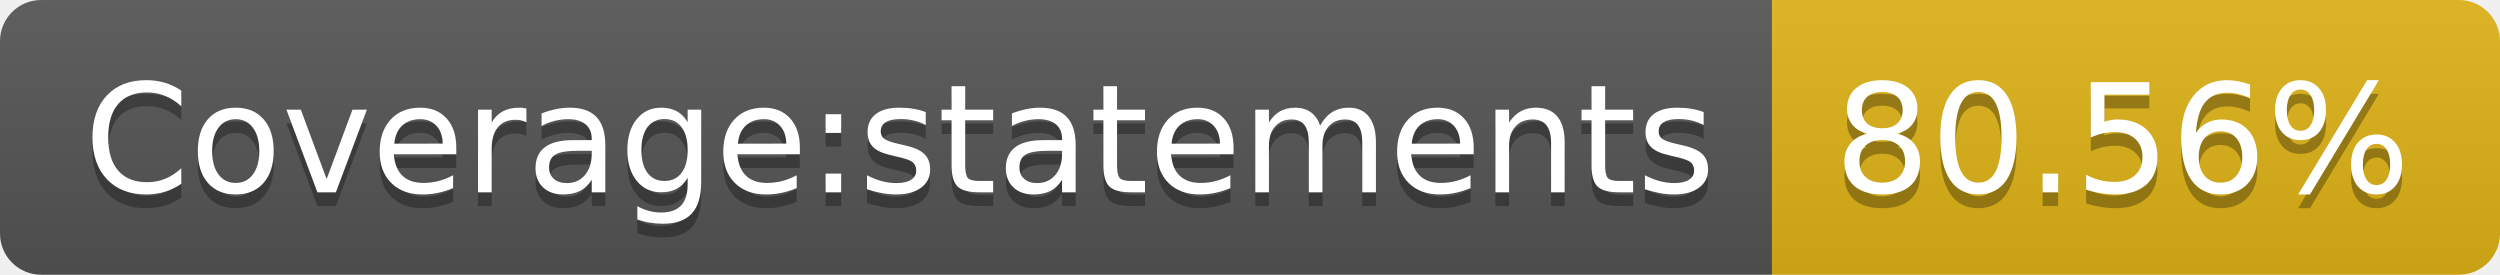
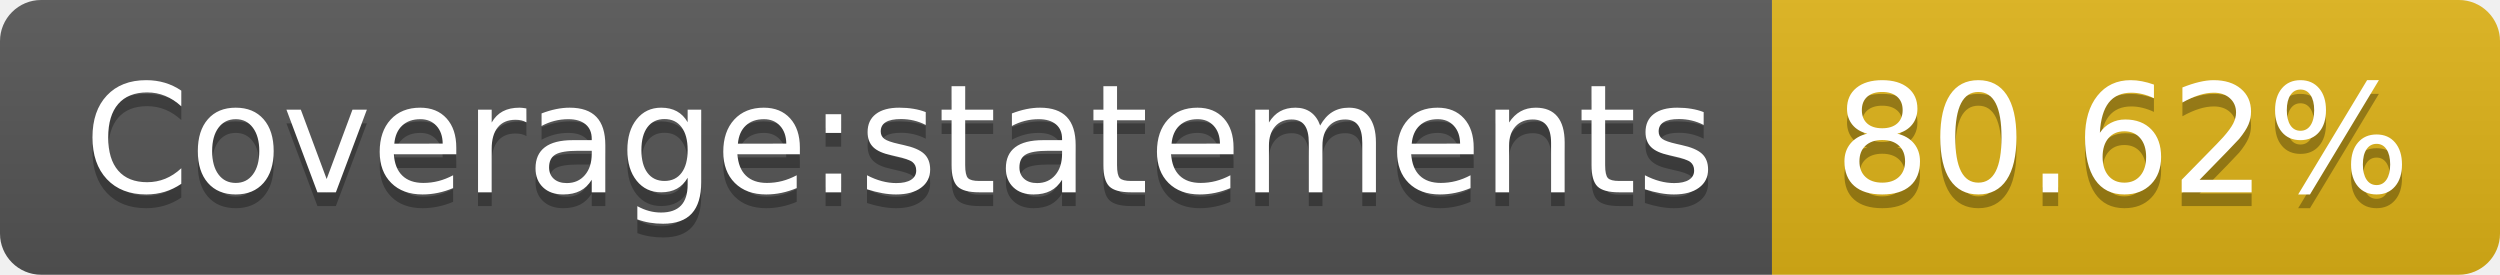
- <svg xmlns="http://www.w3.org/2000/svg" width="182" height="20" role="img" aria-label="Coverage:statements: 80.56%">
+ <svg xmlns="http://www.w3.org/2000/svg" width="182" height="20" role="img" aria-label="Coverage:statements: 80.62%">
  <linearGradient id="s" x2="0" y2="100%">
    <stop offset="0" stop-color="#bbb" stop-opacity=".1" />
    <stop offset="1" stop-opacity=".1" />
  </linearGradient>
  <clipPath id="r">
    <rect width="182" height="20" rx="3" fill="#fff" />
  </clipPath>
  <g clip-path="url(#r)">
    <rect width="129" height="20" fill="#555" />
    <rect x="129" width="53" height="20" fill="#dfb317" />
    <rect width="182" height="20" fill="url(#s)" />
  </g>
  <g fill="#fff" text-anchor="middle" font-family="Verdana,Geneva,DejaVu Sans,sans-serif" text-rendering="geometricPrecision" font-size="110">
    <text aria-hidden="true" x="655" y="150" fill="#010101" fill-opacity=".3" transform="scale(.1)" textLength="1190">Coverage:statements</text>
    <text x="655" y="140" transform="scale(.1)" fill="#fff" textLength="1190">Coverage:statements</text>
-     <text aria-hidden="true" x="1545" y="150" fill="#010101" fill-opacity=".3" transform="scale(.1)" textLength="430">80.56%</text>
-     <text x="1545" y="140" transform="scale(.1)" fill="#fff" textLength="430">80.56%</text>
+     <text aria-hidden="true" x="1545" y="150" fill="#010101" fill-opacity=".3" transform="scale(.1)" textLength="430">80.62%</text>
+     <text x="1545" y="140" transform="scale(.1)" fill="#fff" textLength="430">80.62%</text>
  </g>
</svg>
